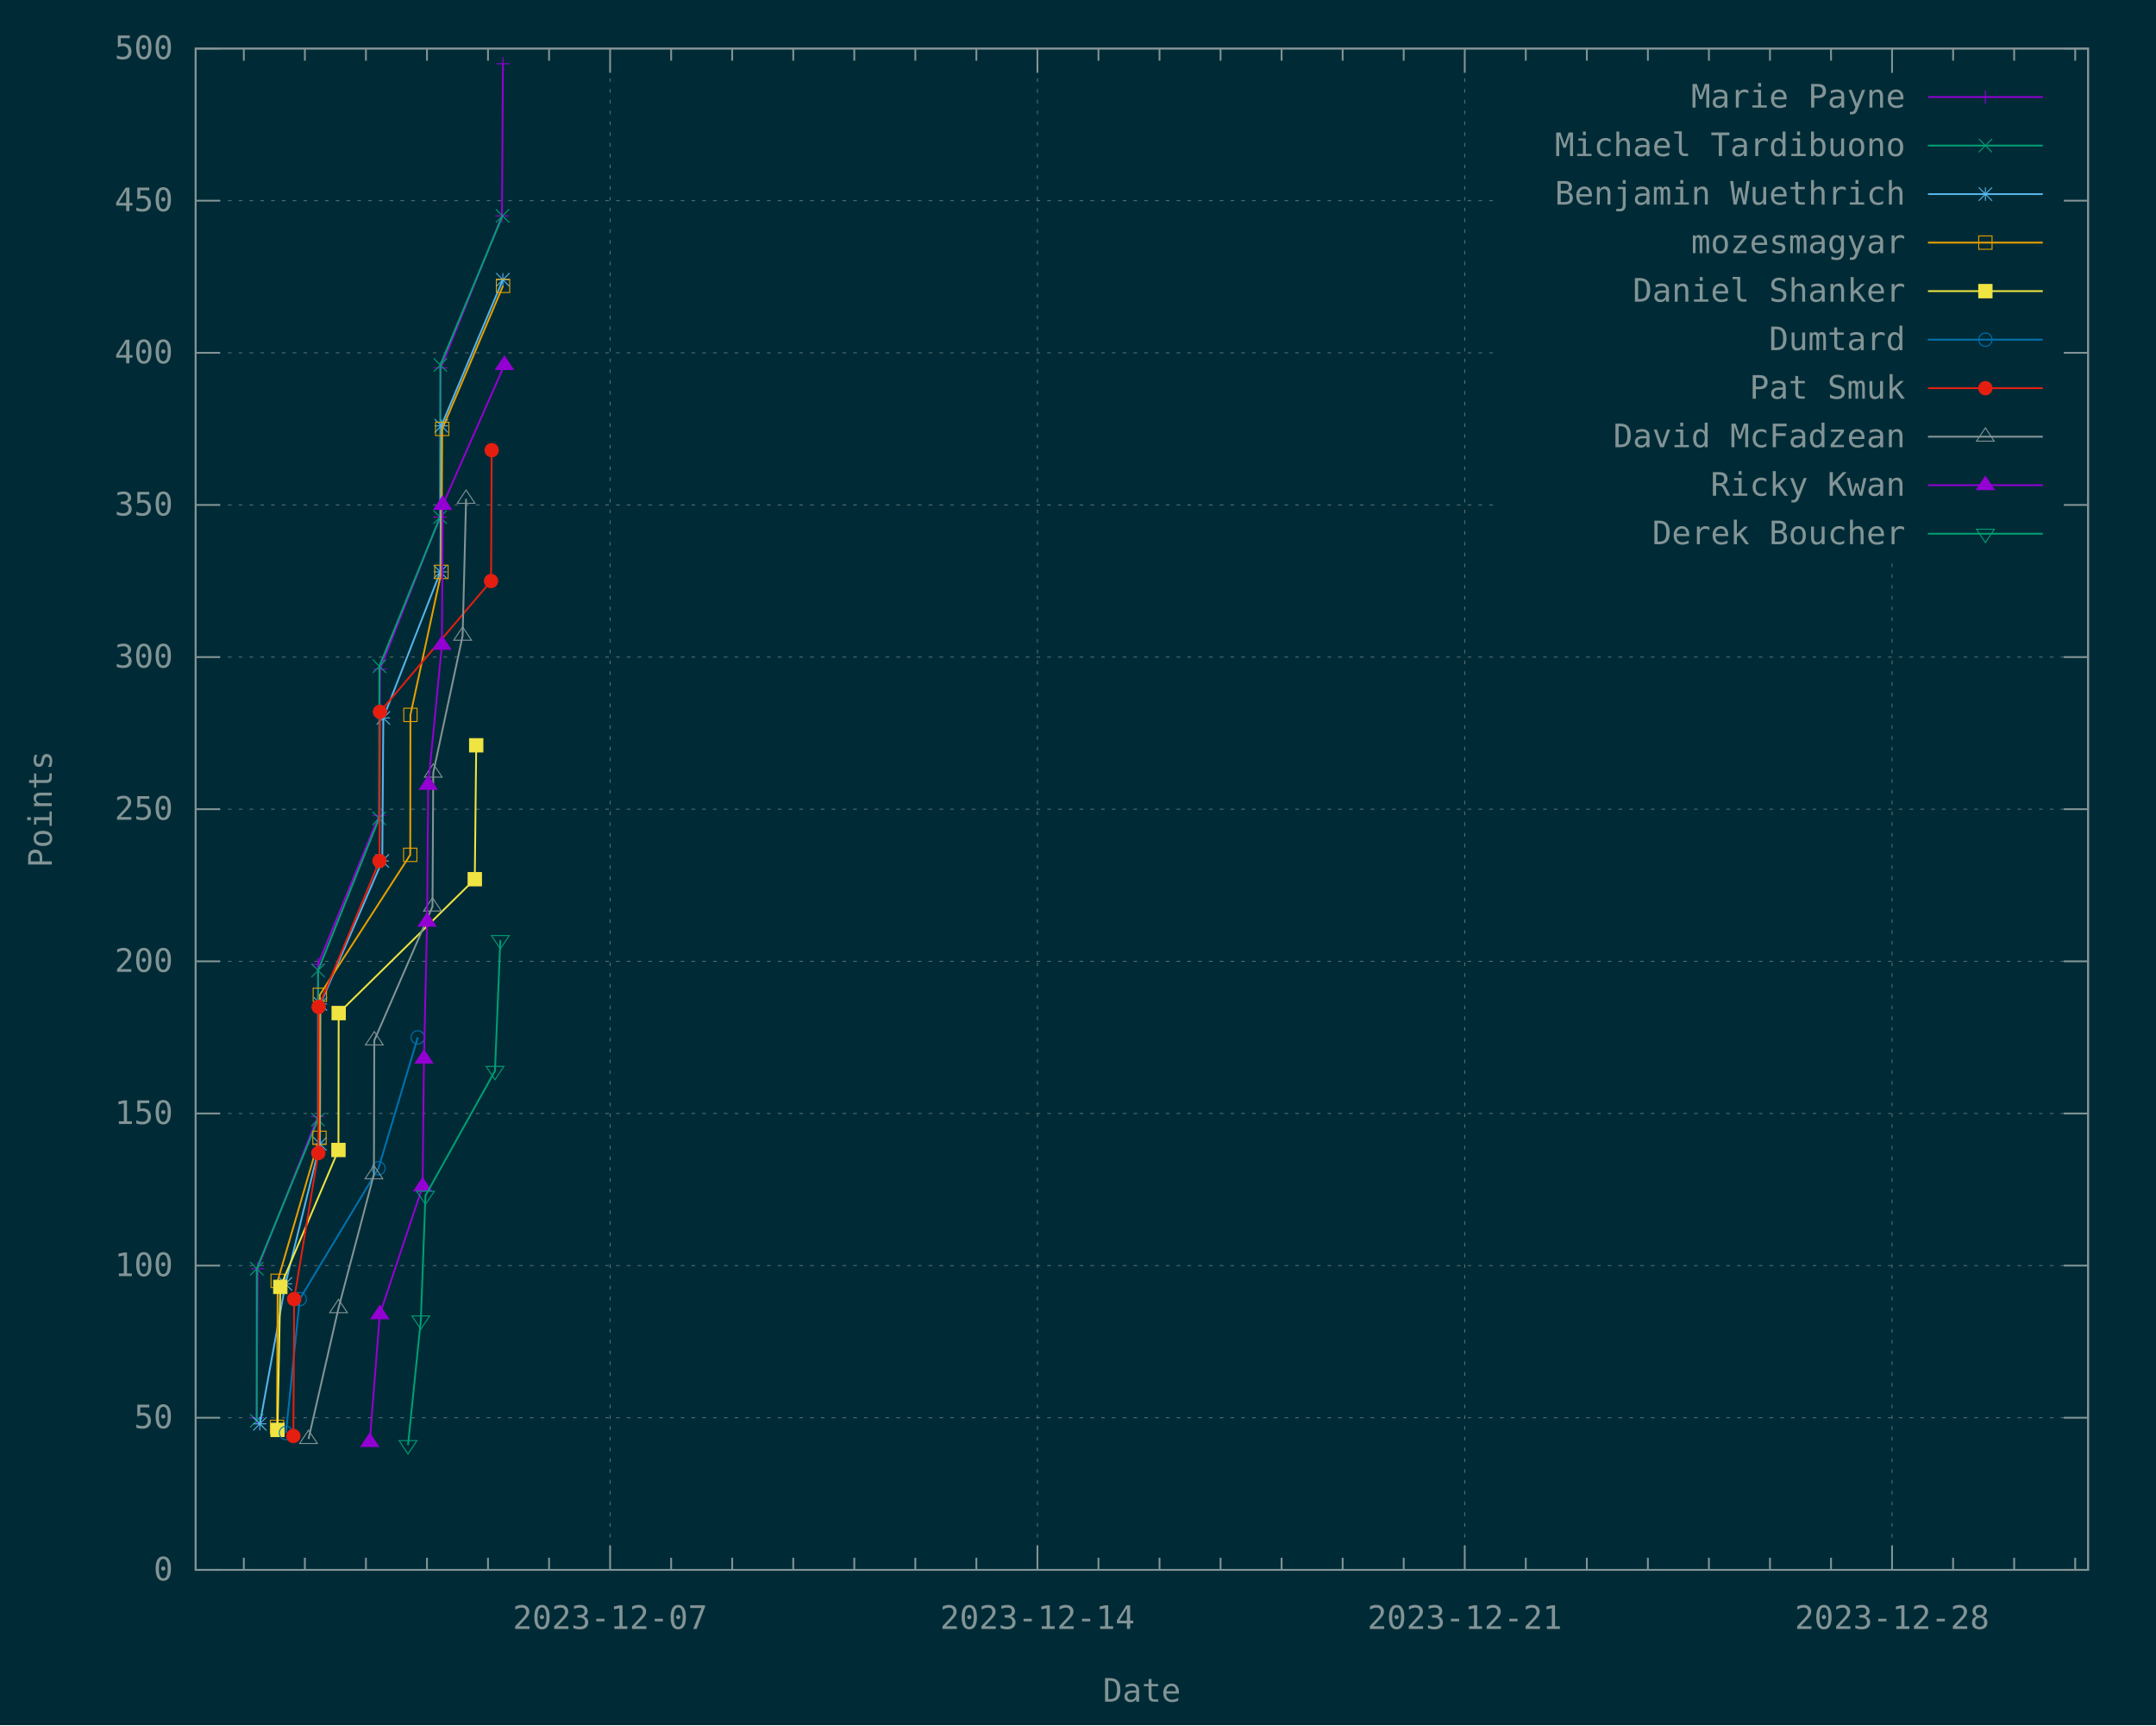
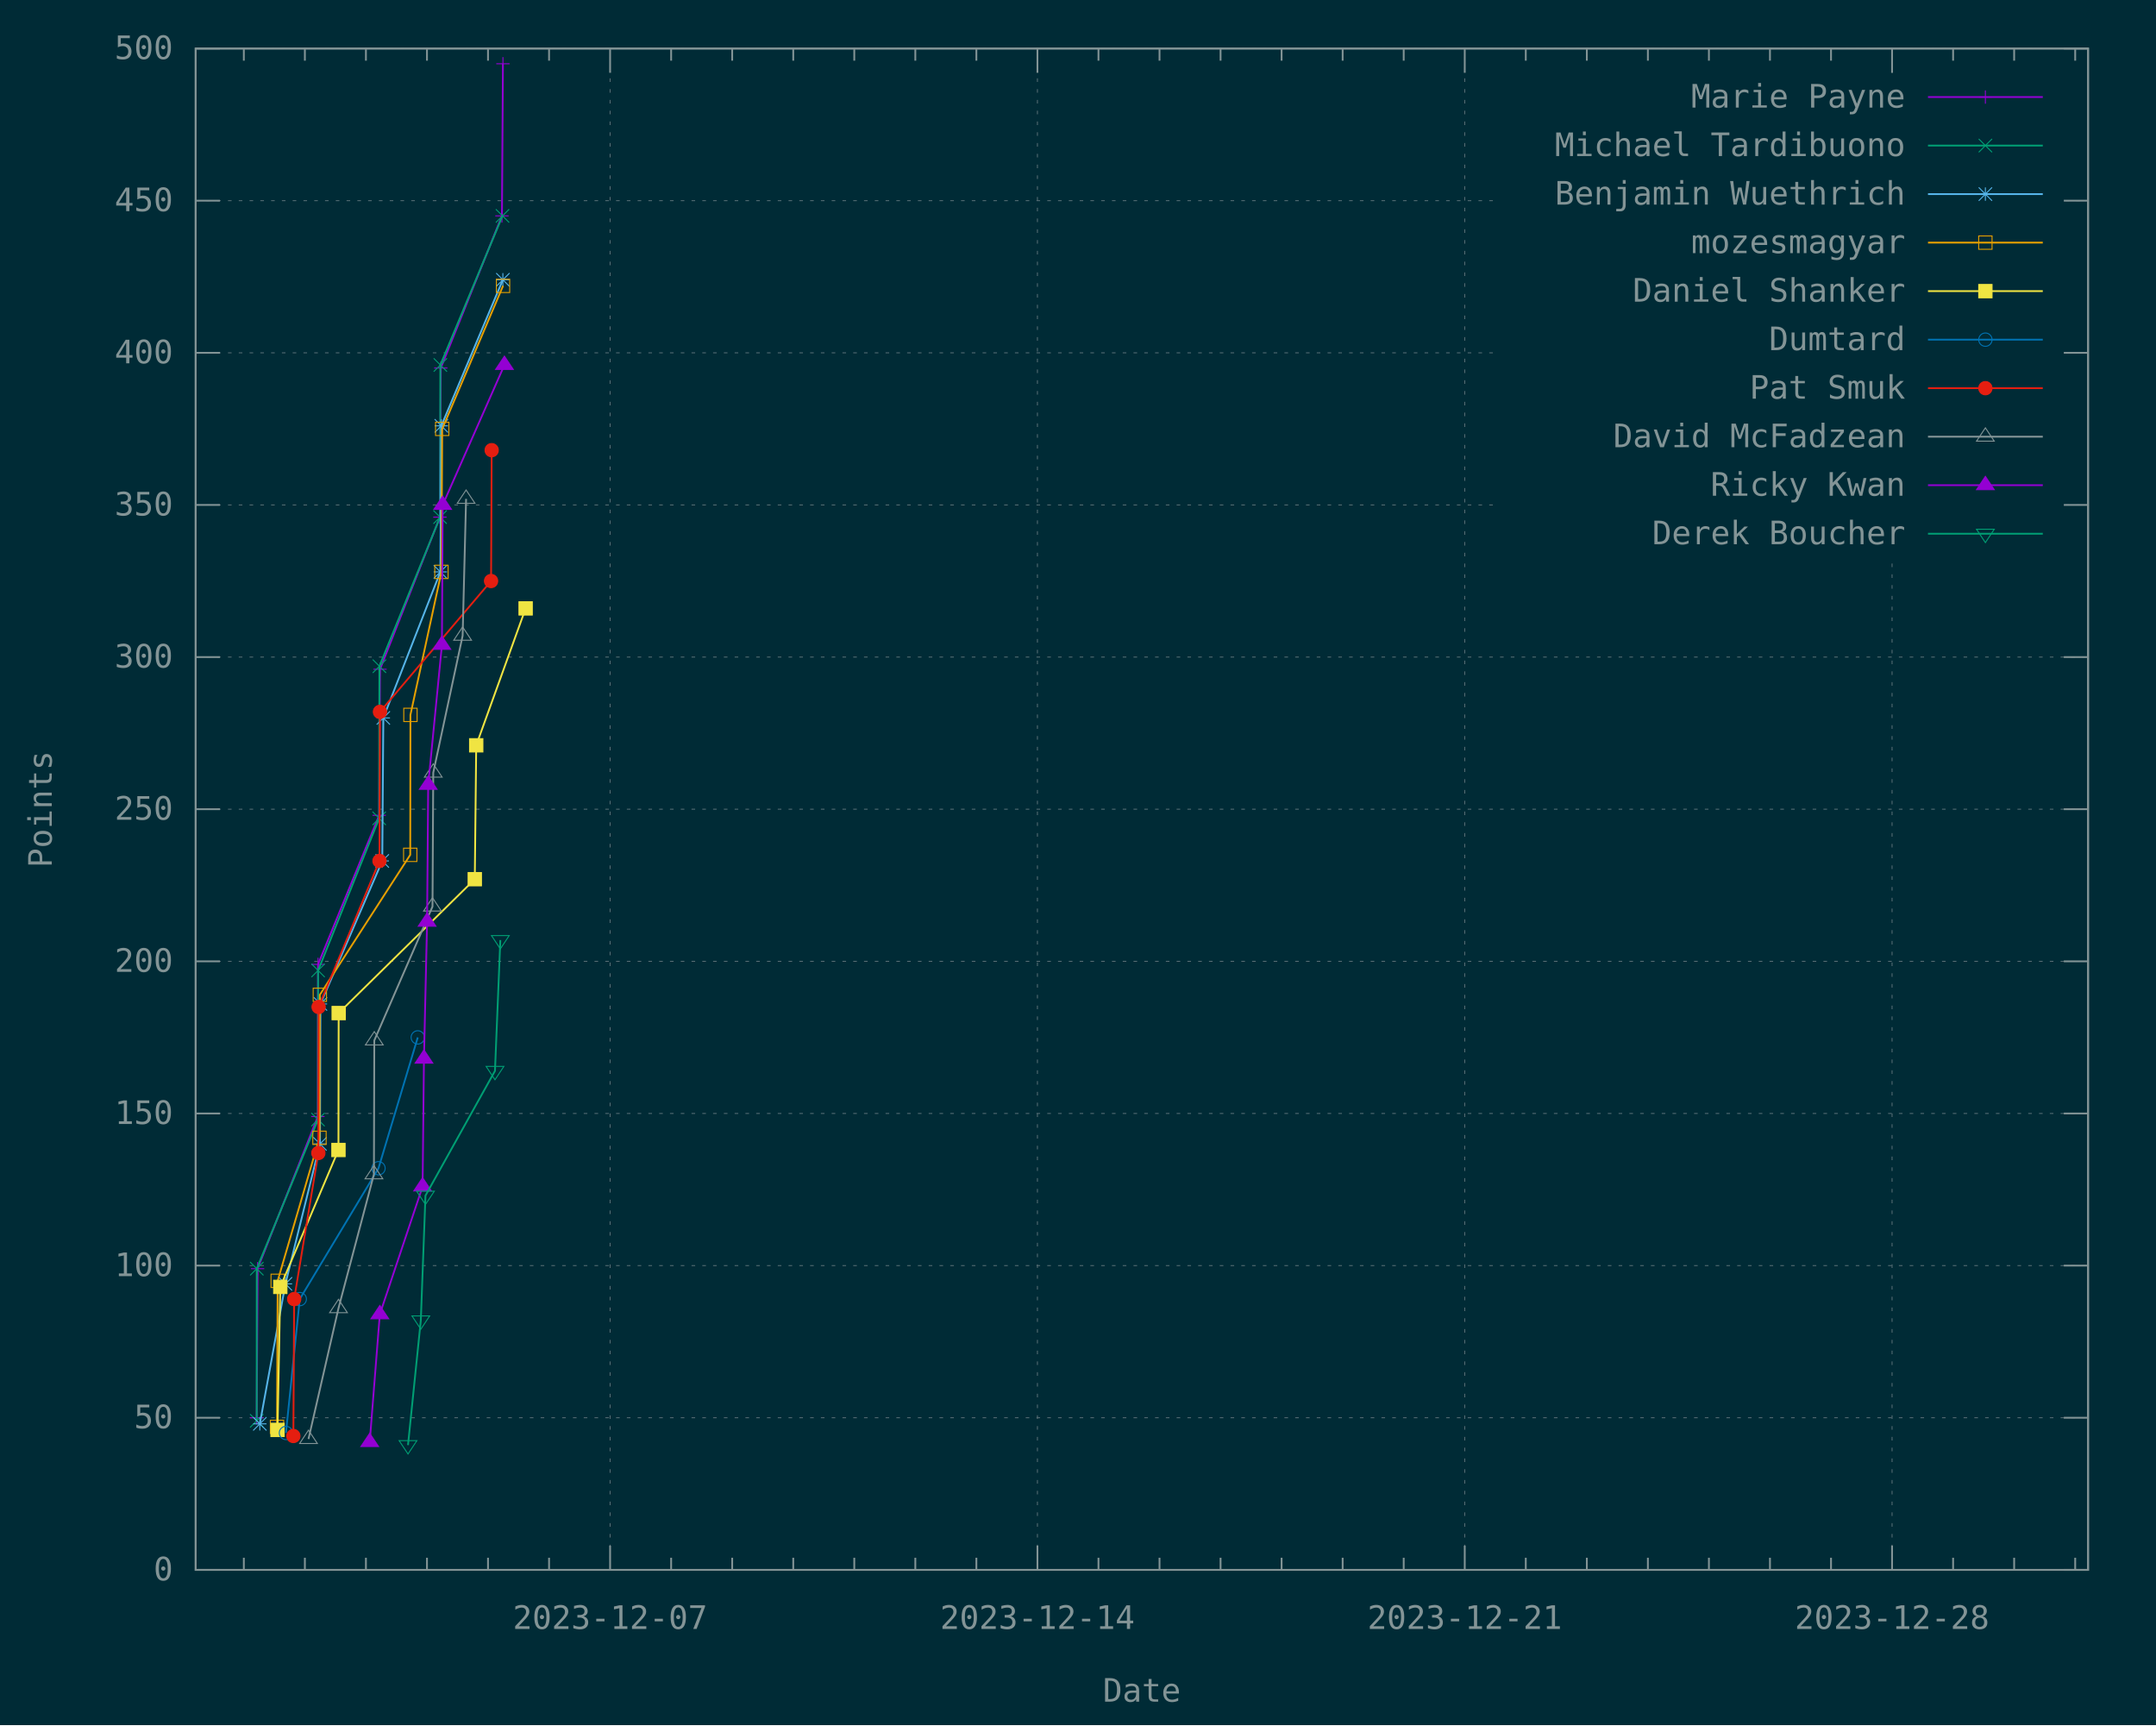
<svg xmlns="http://www.w3.org/2000/svg" xmlns:xlink="http://www.w3.org/1999/xlink" width="1200" height="960" viewBox="0 0 1200 960">
  <g id="gnuplot_canvas">
    <rect x="0" y="0" width="1200" height="960" fill="#002b36" />
    <defs>
      <circle id="gpDot" r="0.5" stroke-width="0.5" stroke="currentColor" />
      <path id="gpPt0" stroke-width="0.148" stroke="currentColor" d="M-1,0 h2 M0,-1 v2" />
      <path id="gpPt1" stroke-width="0.148" stroke="currentColor" d="M-1,-1 L1,1 M1,-1 L-1,1" />
      <path id="gpPt2" stroke-width="0.148" stroke="currentColor" d="M-1,0 L1,0 M0,-1 L0,1 M-1,-1 L1,1 M-1,1 L1,-1" />
      <rect id="gpPt3" stroke-width="0.148" stroke="currentColor" x="-1" y="-1" width="2" height="2" />
      <rect id="gpPt4" stroke-width="0.148" stroke="currentColor" fill="currentColor" x="-1" y="-1" width="2" height="2" />
      <circle id="gpPt5" stroke-width="0.148" stroke="currentColor" cx="0" cy="0" r="1" />
      <use xlink:href="#gpPt5" id="gpPt6" fill="currentColor" stroke="none" />
      <path id="gpPt7" stroke-width="0.148" stroke="currentColor" d="M0,-1.33 L-1.33,0.67 L1.33,0.67 z" />
      <use xlink:href="#gpPt7" id="gpPt8" fill="currentColor" stroke="none" />
      <use xlink:href="#gpPt7" id="gpPt9" stroke="currentColor" transform="rotate(180)" />
      <use xlink:href="#gpPt9" id="gpPt10" fill="currentColor" stroke="none" />
      <use xlink:href="#gpPt3" id="gpPt11" stroke="currentColor" transform="rotate(45)" />
      <use xlink:href="#gpPt11" id="gpPt12" fill="currentColor" stroke="none" />
      <path id="gpPt13" stroke-width="0.148" stroke="currentColor" d="M0,1.330 L1.265,0.411 L0.782,-1.067 L-0.782,-1.076 L-1.265,0.411 z" />
      <use xlink:href="#gpPt13" id="gpPt14" fill="currentColor" stroke="none" />
      <filter id="textbox" filterUnits="objectBoundingBox" x="0" y="0" height="1" width="1">
        <feFlood flood-color="#002B36" flood-opacity="1" result="bgnd" />
        <feComposite in="SourceGraphic" in2="bgnd" operator="atop" />
      </filter>
      <filter id="greybox" filterUnits="objectBoundingBox" x="0" y="0" height="1" width="1">
        <feFlood flood-color="lightgrey" flood-opacity="1" result="grey" />
        <feComposite in="SourceGraphic" in2="grey" operator="atop" />
      </filter>
    </defs>
    <g fill="none" color="#002B36" stroke="currentColor" stroke-width="1.00" stroke-linecap="butt" stroke-linejoin="miter">
</g>
    <g fill="none" color="black" stroke="currentColor" stroke-width="1.00" stroke-linecap="butt" stroke-linejoin="miter">
</g>
    <g fill="none" color="black" stroke="rgb(131, 148, 150)" stroke-width="0.50" stroke-linecap="butt" stroke-linejoin="miter">
</g>
    <g fill="none" color="gray" stroke="currentColor" stroke-width="0.50" stroke-linecap="butt" stroke-linejoin="miter">
      <path stroke="rgb( 88, 110, 117)" stroke-dasharray="2,4" class="gridline" d="M108.90,873.60 L1162.19,873.60  " />
    </g>
    <g fill="none" color="gray" stroke="rgb( 88, 110, 117)" stroke-width="1.00" stroke-linecap="butt" stroke-linejoin="miter">
</g>
    <g fill="none" color="black" stroke="currentColor" stroke-width="1.00" stroke-linecap="butt" stroke-linejoin="miter">
      <path stroke="rgb(131, 148, 150)" d="M108.90,873.60 L122.40,873.60 M1162.19,873.60 L1148.69,873.60  " />
      <g transform="translate(96.30,879.45)" stroke="none" fill="rgb(131,148,150)" font-family="Inconsolata" font-size="18.00" text-anchor="end">
        <text>
          <tspan font-family="Inconsolata"> 0</tspan>
        </text>
      </g>
    </g>
    <g fill="none" color="black" stroke="currentColor" stroke-width="1.00" stroke-linecap="butt" stroke-linejoin="miter">
</g>
    <g fill="none" color="black" stroke="rgb(131, 148, 150)" stroke-width="0.50" stroke-linecap="butt" stroke-linejoin="miter">
</g>
    <g fill="none" color="gray" stroke="currentColor" stroke-width="0.50" stroke-linecap="butt" stroke-linejoin="miter">
      <path stroke="rgb( 88, 110, 117)" stroke-dasharray="2,4" class="gridline" d="M108.90,788.94 L1162.19,788.94  " />
    </g>
    <g fill="none" color="gray" stroke="rgb( 88, 110, 117)" stroke-width="1.00" stroke-linecap="butt" stroke-linejoin="miter">
</g>
    <g fill="none" color="black" stroke="currentColor" stroke-width="1.00" stroke-linecap="butt" stroke-linejoin="miter">
      <path stroke="rgb(131, 148, 150)" d="M108.90,788.94 L122.40,788.94 M1162.19,788.94 L1148.69,788.94  " />
      <g transform="translate(96.30,794.79)" stroke="none" fill="rgb(131,148,150)" font-family="Inconsolata" font-size="18.00" text-anchor="end">
        <text>
          <tspan font-family="Inconsolata"> 50</tspan>
        </text>
      </g>
    </g>
    <g fill="none" color="black" stroke="currentColor" stroke-width="1.00" stroke-linecap="butt" stroke-linejoin="miter">
</g>
    <g fill="none" color="black" stroke="rgb(131, 148, 150)" stroke-width="0.50" stroke-linecap="butt" stroke-linejoin="miter">
</g>
    <g fill="none" color="gray" stroke="currentColor" stroke-width="0.50" stroke-linecap="butt" stroke-linejoin="miter">
      <path stroke="rgb( 88, 110, 117)" stroke-dasharray="2,4" class="gridline" d="M108.90,704.28 L1162.19,704.28  " />
    </g>
    <g fill="none" color="gray" stroke="rgb( 88, 110, 117)" stroke-width="1.00" stroke-linecap="butt" stroke-linejoin="miter">
</g>
    <g fill="none" color="black" stroke="currentColor" stroke-width="1.00" stroke-linecap="butt" stroke-linejoin="miter">
      <path stroke="rgb(131, 148, 150)" d="M108.90,704.28 L122.40,704.28 M1162.19,704.28 L1148.69,704.28  " />
      <g transform="translate(96.30,710.13)" stroke="none" fill="rgb(131,148,150)" font-family="Inconsolata" font-size="18.00" text-anchor="end">
        <text>
          <tspan font-family="Inconsolata"> 100</tspan>
        </text>
      </g>
    </g>
    <g fill="none" color="black" stroke="currentColor" stroke-width="1.00" stroke-linecap="butt" stroke-linejoin="miter">
</g>
    <g fill="none" color="black" stroke="rgb(131, 148, 150)" stroke-width="0.50" stroke-linecap="butt" stroke-linejoin="miter">
</g>
    <g fill="none" color="gray" stroke="currentColor" stroke-width="0.50" stroke-linecap="butt" stroke-linejoin="miter">
      <path stroke="rgb( 88, 110, 117)" stroke-dasharray="2,4" class="gridline" d="M108.90,619.62 L1162.19,619.62  " />
    </g>
    <g fill="none" color="gray" stroke="rgb( 88, 110, 117)" stroke-width="1.00" stroke-linecap="butt" stroke-linejoin="miter">
</g>
    <g fill="none" color="black" stroke="currentColor" stroke-width="1.00" stroke-linecap="butt" stroke-linejoin="miter">
      <path stroke="rgb(131, 148, 150)" d="M108.90,619.62 L122.40,619.62 M1162.19,619.62 L1148.69,619.62  " />
      <g transform="translate(96.30,625.47)" stroke="none" fill="rgb(131,148,150)" font-family="Inconsolata" font-size="18.00" text-anchor="end">
        <text>
          <tspan font-family="Inconsolata"> 150</tspan>
        </text>
      </g>
    </g>
    <g fill="none" color="black" stroke="currentColor" stroke-width="1.00" stroke-linecap="butt" stroke-linejoin="miter">
</g>
    <g fill="none" color="black" stroke="rgb(131, 148, 150)" stroke-width="0.50" stroke-linecap="butt" stroke-linejoin="miter">
</g>
    <g fill="none" color="gray" stroke="currentColor" stroke-width="0.50" stroke-linecap="butt" stroke-linejoin="miter">
      <path stroke="rgb( 88, 110, 117)" stroke-dasharray="2,4" class="gridline" d="M108.90,534.96 L1162.19,534.96  " />
    </g>
    <g fill="none" color="gray" stroke="rgb( 88, 110, 117)" stroke-width="1.00" stroke-linecap="butt" stroke-linejoin="miter">
</g>
    <g fill="none" color="black" stroke="currentColor" stroke-width="1.00" stroke-linecap="butt" stroke-linejoin="miter">
      <path stroke="rgb(131, 148, 150)" d="M108.90,534.96 L122.40,534.96 M1162.19,534.96 L1148.69,534.96  " />
      <g transform="translate(96.30,540.81)" stroke="none" fill="rgb(131,148,150)" font-family="Inconsolata" font-size="18.00" text-anchor="end">
        <text>
          <tspan font-family="Inconsolata"> 200</tspan>
        </text>
      </g>
    </g>
    <g fill="none" color="black" stroke="currentColor" stroke-width="1.00" stroke-linecap="butt" stroke-linejoin="miter">
</g>
    <g fill="none" color="black" stroke="rgb(131, 148, 150)" stroke-width="0.50" stroke-linecap="butt" stroke-linejoin="miter">
</g>
    <g fill="none" color="gray" stroke="currentColor" stroke-width="0.50" stroke-linecap="butt" stroke-linejoin="miter">
      <path stroke="rgb( 88, 110, 117)" stroke-dasharray="2,4" class="gridline" d="M108.90,450.30 L1162.19,450.30  " />
    </g>
    <g fill="none" color="gray" stroke="rgb( 88, 110, 117)" stroke-width="1.00" stroke-linecap="butt" stroke-linejoin="miter">
</g>
    <g fill="none" color="black" stroke="currentColor" stroke-width="1.00" stroke-linecap="butt" stroke-linejoin="miter">
      <path stroke="rgb(131, 148, 150)" d="M108.90,450.30 L122.40,450.30 M1162.19,450.30 L1148.69,450.30  " />
      <g transform="translate(96.30,456.15)" stroke="none" fill="rgb(131,148,150)" font-family="Inconsolata" font-size="18.00" text-anchor="end">
        <text>
          <tspan font-family="Inconsolata"> 250</tspan>
        </text>
      </g>
    </g>
    <g fill="none" color="black" stroke="currentColor" stroke-width="1.00" stroke-linecap="butt" stroke-linejoin="miter">
</g>
    <g fill="none" color="black" stroke="rgb(131, 148, 150)" stroke-width="0.50" stroke-linecap="butt" stroke-linejoin="miter">
</g>
    <g fill="none" color="gray" stroke="currentColor" stroke-width="0.50" stroke-linecap="butt" stroke-linejoin="miter">
      <path stroke="rgb( 88, 110, 117)" stroke-dasharray="2,4" class="gridline" d="M108.90,365.65 L1162.19,365.65  " />
    </g>
    <g fill="none" color="gray" stroke="rgb( 88, 110, 117)" stroke-width="1.00" stroke-linecap="butt" stroke-linejoin="miter">
</g>
    <g fill="none" color="black" stroke="currentColor" stroke-width="1.00" stroke-linecap="butt" stroke-linejoin="miter">
      <path stroke="rgb(131, 148, 150)" d="M108.90,365.65 L122.40,365.65 M1162.19,365.65 L1148.69,365.65  " />
      <g transform="translate(96.30,371.50)" stroke="none" fill="rgb(131,148,150)" font-family="Inconsolata" font-size="18.00" text-anchor="end">
        <text>
          <tspan font-family="Inconsolata"> 300</tspan>
        </text>
      </g>
    </g>
    <g fill="none" color="black" stroke="currentColor" stroke-width="1.00" stroke-linecap="butt" stroke-linejoin="miter">
</g>
    <g fill="none" color="black" stroke="rgb(131, 148, 150)" stroke-width="0.50" stroke-linecap="butt" stroke-linejoin="miter">
</g>
    <g fill="none" color="gray" stroke="currentColor" stroke-width="0.50" stroke-linecap="butt" stroke-linejoin="miter">
      <path stroke="rgb( 88, 110, 117)" stroke-dasharray="2,4" class="gridline" d="M108.90,280.99 L833.69,280.99 M1149.59,280.99 L1162.19,280.99  " />
    </g>
    <g fill="none" color="gray" stroke="rgb( 88, 110, 117)" stroke-width="1.00" stroke-linecap="butt" stroke-linejoin="miter">
</g>
    <g fill="none" color="black" stroke="currentColor" stroke-width="1.00" stroke-linecap="butt" stroke-linejoin="miter">
      <path stroke="rgb(131, 148, 150)" d="M108.90,280.99 L122.40,280.99 M1162.19,280.99 L1148.69,280.99  " />
      <g transform="translate(96.30,286.84)" stroke="none" fill="rgb(131,148,150)" font-family="Inconsolata" font-size="18.00" text-anchor="end">
        <text>
          <tspan font-family="Inconsolata"> 350</tspan>
        </text>
      </g>
    </g>
    <g fill="none" color="black" stroke="currentColor" stroke-width="1.00" stroke-linecap="butt" stroke-linejoin="miter">
</g>
    <g fill="none" color="black" stroke="rgb(131, 148, 150)" stroke-width="0.50" stroke-linecap="butt" stroke-linejoin="miter">
</g>
    <g fill="none" color="gray" stroke="currentColor" stroke-width="0.50" stroke-linecap="butt" stroke-linejoin="miter">
      <path stroke="rgb( 88, 110, 117)" stroke-dasharray="2,4" class="gridline" d="M108.90,196.33 L833.69,196.33 M1149.59,196.33 L1162.19,196.33  " />
    </g>
    <g fill="none" color="gray" stroke="rgb( 88, 110, 117)" stroke-width="1.00" stroke-linecap="butt" stroke-linejoin="miter">
</g>
    <g fill="none" color="black" stroke="currentColor" stroke-width="1.00" stroke-linecap="butt" stroke-linejoin="miter">
      <path stroke="rgb(131, 148, 150)" d="M108.90,196.33 L122.40,196.33 M1162.19,196.33 L1148.69,196.33  " />
      <g transform="translate(96.30,202.18)" stroke="none" fill="rgb(131,148,150)" font-family="Inconsolata" font-size="18.00" text-anchor="end">
        <text>
          <tspan font-family="Inconsolata"> 400</tspan>
        </text>
      </g>
    </g>
    <g fill="none" color="black" stroke="currentColor" stroke-width="1.00" stroke-linecap="butt" stroke-linejoin="miter">
</g>
    <g fill="none" color="black" stroke="rgb(131, 148, 150)" stroke-width="0.50" stroke-linecap="butt" stroke-linejoin="miter">
</g>
    <g fill="none" color="gray" stroke="currentColor" stroke-width="0.50" stroke-linecap="butt" stroke-linejoin="miter">
      <path stroke="rgb( 88, 110, 117)" stroke-dasharray="2,4" class="gridline" d="M108.90,111.67 L833.69,111.67 M1149.59,111.67 L1162.19,111.67  " />
    </g>
    <g fill="none" color="gray" stroke="rgb( 88, 110, 117)" stroke-width="1.00" stroke-linecap="butt" stroke-linejoin="miter">
</g>
    <g fill="none" color="black" stroke="currentColor" stroke-width="1.00" stroke-linecap="butt" stroke-linejoin="miter">
      <path stroke="rgb(131, 148, 150)" d="M108.90,111.67 L122.40,111.67 M1162.19,111.67 L1148.69,111.67  " />
      <g transform="translate(96.30,117.52)" stroke="none" fill="rgb(131,148,150)" font-family="Inconsolata" font-size="18.00" text-anchor="end">
        <text>
          <tspan font-family="Inconsolata"> 450</tspan>
        </text>
      </g>
    </g>
    <g fill="none" color="black" stroke="currentColor" stroke-width="1.00" stroke-linecap="butt" stroke-linejoin="miter">
</g>
    <g fill="none" color="black" stroke="rgb(131, 148, 150)" stroke-width="0.50" stroke-linecap="butt" stroke-linejoin="miter">
</g>
    <g fill="none" color="gray" stroke="currentColor" stroke-width="0.50" stroke-linecap="butt" stroke-linejoin="miter">
      <path stroke="rgb( 88, 110, 117)" stroke-dasharray="2,4" class="gridline" d="M108.90,27.01 L1162.19,27.01  " />
    </g>
    <g fill="none" color="gray" stroke="rgb( 88, 110, 117)" stroke-width="1.00" stroke-linecap="butt" stroke-linejoin="miter">
</g>
    <g fill="none" color="black" stroke="currentColor" stroke-width="1.00" stroke-linecap="butt" stroke-linejoin="miter">
      <path stroke="rgb(131, 148, 150)" d="M108.90,27.01 L122.40,27.01 M1162.19,27.01 L1148.69,27.01  " />
      <g transform="translate(96.30,32.86)" stroke="none" fill="rgb(131,148,150)" font-family="Inconsolata" font-size="18.00" text-anchor="end">
        <text>
          <tspan font-family="Inconsolata"> 500</tspan>
        </text>
      </g>
    </g>
    <g fill="none" color="black" stroke="currentColor" stroke-width="1.00" stroke-linecap="butt" stroke-linejoin="miter">
      <path stroke="rgb(131, 148, 150)" d="M135.71,873.60 L135.71,866.85 M135.71,27.01 L135.71,33.76 M169.69,873.60 L169.69,866.85 M169.69,27.01 L169.69,33.76   M203.67,873.60 L203.67,866.85 M203.67,27.01 L203.67,33.76 M237.65,873.60 L237.65,866.85 M237.65,27.01 L237.65,33.76   M271.62,873.60 L271.62,866.85 M271.62,27.01 L271.62,33.76 M305.60,873.60 L305.60,866.85 M305.60,27.01 L305.60,33.76    " />
    </g>
    <g fill="none" color="black" stroke="rgb(131, 148, 150)" stroke-width="0.50" stroke-linecap="butt" stroke-linejoin="miter">
</g>
    <g fill="none" color="gray" stroke="currentColor" stroke-width="0.50" stroke-linecap="butt" stroke-linejoin="miter">
      <path stroke="rgb( 88, 110, 117)" stroke-dasharray="2,4" class="gridline" d="M339.58,873.60 L339.58,27.01  " />
    </g>
    <g fill="none" color="gray" stroke="rgb( 88, 110, 117)" stroke-width="1.00" stroke-linecap="butt" stroke-linejoin="miter">
</g>
    <g fill="none" color="black" stroke="currentColor" stroke-width="1.00" stroke-linecap="butt" stroke-linejoin="miter">
      <path stroke="rgb(131, 148, 150)" d="M339.58,873.60 L339.58,860.10 M339.58,27.01 L339.58,40.51  " />
      <g transform="translate(339.58,906.45)" stroke="none" fill="rgb(131,148,150)" font-family="Inconsolata" font-size="18.00" text-anchor="middle">
        <text>
          <tspan font-family="Inconsolata">2023-12-07</tspan>
        </text>
      </g>
    </g>
    <g fill="none" color="black" stroke="currentColor" stroke-width="1.00" stroke-linecap="butt" stroke-linejoin="miter">
      <path stroke="rgb(131, 148, 150)" d="M373.55,873.60 L373.55,866.85 M373.55,27.01 L373.55,33.76 M407.53,873.60 L407.53,866.85 M407.53,27.01 L407.53,33.76   M441.51,873.60 L441.51,866.85 M441.51,27.01 L441.51,33.76 M475.48,873.60 L475.48,866.85 M475.48,27.01 L475.48,33.76   M509.46,873.60 L509.46,866.85 M509.46,27.01 L509.46,33.76 M543.44,873.60 L543.44,866.85 M543.44,27.01 L543.44,33.76    " />
    </g>
    <g fill="none" color="black" stroke="rgb(131, 148, 150)" stroke-width="0.50" stroke-linecap="butt" stroke-linejoin="miter">
</g>
    <g fill="none" color="gray" stroke="currentColor" stroke-width="0.50" stroke-linecap="butt" stroke-linejoin="miter">
      <path stroke="rgb( 88, 110, 117)" stroke-dasharray="2,4" class="gridline" d="M577.42,873.60 L577.42,27.01  " />
    </g>
    <g fill="none" color="gray" stroke="rgb( 88, 110, 117)" stroke-width="1.00" stroke-linecap="butt" stroke-linejoin="miter">
</g>
    <g fill="none" color="black" stroke="currentColor" stroke-width="1.00" stroke-linecap="butt" stroke-linejoin="miter">
      <path stroke="rgb(131, 148, 150)" d="M577.42,873.60 L577.42,860.10 M577.42,27.01 L577.42,40.51  " />
      <g transform="translate(577.42,906.45)" stroke="none" fill="rgb(131,148,150)" font-family="Inconsolata" font-size="18.00" text-anchor="middle">
        <text>
          <tspan font-family="Inconsolata">2023-12-14</tspan>
        </text>
      </g>
    </g>
    <g fill="none" color="black" stroke="currentColor" stroke-width="1.00" stroke-linecap="butt" stroke-linejoin="miter">
      <path stroke="rgb(131, 148, 150)" d="M611.39,873.60 L611.39,866.85 M611.39,27.01 L611.39,33.76 M645.37,873.60 L645.37,866.85 M645.37,27.01 L645.37,33.76   M679.35,873.60 L679.35,866.85 M679.35,27.01 L679.35,33.76 M713.32,873.60 L713.32,866.85 M713.32,27.01 L713.32,33.76   M747.30,873.60 L747.30,866.85 M747.30,27.01 L747.30,33.76 M781.28,873.60 L781.28,866.85 M781.28,27.01 L781.28,33.76    " />
    </g>
    <g fill="none" color="black" stroke="rgb(131, 148, 150)" stroke-width="0.50" stroke-linecap="butt" stroke-linejoin="miter">
</g>
    <g fill="none" color="gray" stroke="currentColor" stroke-width="0.50" stroke-linecap="butt" stroke-linejoin="miter">
      <path stroke="rgb( 88, 110, 117)" stroke-dasharray="2,4" class="gridline" d="M815.26,873.60 L815.26,27.01  " />
    </g>
    <g fill="none" color="gray" stroke="rgb( 88, 110, 117)" stroke-width="1.00" stroke-linecap="butt" stroke-linejoin="miter">
</g>
    <g fill="none" color="black" stroke="currentColor" stroke-width="1.00" stroke-linecap="butt" stroke-linejoin="miter">
      <path stroke="rgb(131, 148, 150)" d="M815.26,873.60 L815.26,860.10 M815.26,27.01 L815.26,40.51  " />
      <g transform="translate(815.26,906.45)" stroke="none" fill="rgb(131,148,150)" font-family="Inconsolata" font-size="18.00" text-anchor="middle">
        <text>
          <tspan font-family="Inconsolata">2023-12-21</tspan>
        </text>
      </g>
    </g>
    <g fill="none" color="black" stroke="currentColor" stroke-width="1.00" stroke-linecap="butt" stroke-linejoin="miter">
      <path stroke="rgb(131, 148, 150)" d="M849.23,873.60 L849.23,866.85 M849.23,27.01 L849.23,33.76 M883.21,873.60 L883.21,866.85 M883.21,27.01 L883.21,33.76   M917.19,873.60 L917.19,866.85 M917.19,27.01 L917.19,33.76 M951.16,873.60 L951.16,866.85 M951.16,27.01 L951.16,33.76   M985.14,873.60 L985.14,866.85 M985.14,27.01 L985.14,33.76 M1019.12,873.60 L1019.12,866.85 M1019.12,27.01 L1019.12,33.76    " />
    </g>
    <g fill="none" color="black" stroke="rgb(131, 148, 150)" stroke-width="0.50" stroke-linecap="butt" stroke-linejoin="miter">
</g>
    <g fill="none" color="gray" stroke="currentColor" stroke-width="0.50" stroke-linecap="butt" stroke-linejoin="miter">
      <path stroke="rgb( 88, 110, 117)" stroke-dasharray="2,4" class="gridline" d="M1053.10,873.60 L1053.10,310.51 M1053.10,40.51 L1053.10,27.01  " />
    </g>
    <g fill="none" color="gray" stroke="rgb( 88, 110, 117)" stroke-width="1.00" stroke-linecap="butt" stroke-linejoin="miter">
</g>
    <g fill="none" color="black" stroke="currentColor" stroke-width="1.00" stroke-linecap="butt" stroke-linejoin="miter">
      <path stroke="rgb(131, 148, 150)" d="M1053.10,873.60 L1053.10,860.10 M1053.10,27.01 L1053.10,40.51  " />
      <g transform="translate(1053.10,906.45)" stroke="none" fill="rgb(131,148,150)" font-family="Inconsolata" font-size="18.00" text-anchor="middle">
        <text>
          <tspan font-family="Inconsolata">2023-12-28</tspan>
        </text>
      </g>
    </g>
    <g fill="none" color="black" stroke="currentColor" stroke-width="1.00" stroke-linecap="butt" stroke-linejoin="miter">
      <path stroke="rgb(131, 148, 150)" d="M1087.07,873.60 L1087.07,866.85 M1087.07,27.01 L1087.07,33.76 M1121.05,873.60 L1121.05,866.85 M1121.05,27.01 L1121.05,33.76   M1155.03,873.60 L1155.03,866.85 M1155.03,27.01 L1155.03,33.76  " />
    </g>
    <g fill="none" color="black" stroke="currentColor" stroke-width="1.00" stroke-linecap="butt" stroke-linejoin="miter">
      <path stroke="rgb(131, 148, 150)" d="M108.90,27.01 L108.90,873.60 L1162.19,873.60 L1162.19,27.01 L108.90,27.01 Z  " />
    </g>
    <g fill="none" color="black" stroke="currentColor" stroke-width="1.00" stroke-linecap="butt" stroke-linejoin="miter">
      <g transform="translate(28.80,450.31) rotate(270)" stroke="none" fill="rgb(131,148,150)" font-family="Inconsolata" font-size="18.00" text-anchor="middle">
        <text>
          <tspan font-family="Inconsolata">Points</tspan>
        </text>
      </g>
    </g>
    <g fill="none" color="black" stroke="currentColor" stroke-width="1.00" stroke-linecap="butt" stroke-linejoin="miter">
      <g transform="translate(635.54,946.95)" stroke="none" fill="rgb(131,148,150)" font-family="Inconsolata" font-size="18.00" text-anchor="middle">
        <text>
          <tspan font-family="Inconsolata">Date</tspan>
        </text>
      </g>
    </g>
    <g fill="none" color="black" stroke="currentColor" stroke-width="1.00" stroke-linecap="butt" stroke-linejoin="miter">
</g>
    <g id="gnuplot_plot_1">
      <g fill="none" color="black" stroke="currentColor" stroke-width="1.00" stroke-linecap="butt" stroke-linejoin="miter">
        <g transform="translate(1060.49,59.86)" stroke="none" fill="rgb(131,148,150)" font-family="Inconsolata" font-size="18.00" text-anchor="end">
          <text>
            <tspan font-family="Inconsolata">Marie Payne</tspan>
          </text>
        </g>
      </g>
      <g fill="none" color="black" stroke="currentColor" stroke-width="1.00" stroke-linecap="butt" stroke-linejoin="miter">
        <path stroke="rgb(148,   0, 211)" d="M1073.09,54.01 L1136.99,54.01 M142.88,788.94 L143.37,705.98 L176.91,621.32 L177.01,536.66 L211.05,453.69 L211.51,372.42   L244.84,287.76 L245.34,204.79 L279.38,120.13 L279.93,35.48  " />
        <use xlink:href="#gpPt0" transform="translate(142.88,788.94) scale(3.71)" color="rgb(148,   0, 211)" />
        <use xlink:href="#gpPt0" transform="translate(143.37,705.98) scale(3.71)" color="rgb(148,   0, 211)" />
        <use xlink:href="#gpPt0" transform="translate(176.91,621.32) scale(3.71)" color="rgb(148,   0, 211)" />
        <use xlink:href="#gpPt0" transform="translate(177.01,536.66) scale(3.71)" color="rgb(148,   0, 211)" />
        <use xlink:href="#gpPt0" transform="translate(211.05,453.69) scale(3.71)" color="rgb(148,   0, 211)" />
        <use xlink:href="#gpPt0" transform="translate(211.51,372.42) scale(3.71)" color="rgb(148,   0, 211)" />
        <use xlink:href="#gpPt0" transform="translate(244.84,287.76) scale(3.71)" color="rgb(148,   0, 211)" />
        <use xlink:href="#gpPt0" transform="translate(245.34,204.79) scale(3.71)" color="rgb(148,   0, 211)" />
        <use xlink:href="#gpPt0" transform="translate(279.38,120.13) scale(3.71)" color="rgb(148,   0, 211)" />
        <use xlink:href="#gpPt0" transform="translate(279.93,35.48) scale(3.71)" color="rgb(148,   0, 211)" />
        <use xlink:href="#gpPt0" transform="translate(1105.04,54.01) scale(3.71)" color="rgb(148,   0, 211)" />
      </g>
    </g>
    <g id="gnuplot_plot_2">
      <g fill="none" color="black" stroke="currentColor" stroke-width="1.00" stroke-linecap="butt" stroke-linejoin="miter">
        <g transform="translate(1060.49,86.86)" stroke="none" fill="rgb(131,148,150)" font-family="Inconsolata" font-size="18.00" text-anchor="end">
          <text>
            <tspan font-family="Inconsolata">Michael Tardibuono</tspan>
          </text>
        </g>
      </g>
      <g fill="none" color="black" stroke="currentColor" stroke-width="1.00" stroke-linecap="butt" stroke-linejoin="miter">
        <path stroke="rgb(  0, 158, 115)" d="M1073.09,81.01 L1136.99,81.01 M142.88,790.63 L142.93,705.98 L176.99,623.01 L177.05,540.04 L211.04,455.38 L211.17,370.73   L244.94,287.76 L245.10,203.10 L279.68,120.13  " />
        <use xlink:href="#gpPt1" transform="translate(142.88,790.63) scale(3.71)" color="rgb(  0, 158, 115)" />
        <use xlink:href="#gpPt1" transform="translate(142.93,705.98) scale(3.71)" color="rgb(  0, 158, 115)" />
        <use xlink:href="#gpPt1" transform="translate(176.99,623.01) scale(3.71)" color="rgb(  0, 158, 115)" />
        <use xlink:href="#gpPt1" transform="translate(177.05,540.04) scale(3.71)" color="rgb(  0, 158, 115)" />
        <use xlink:href="#gpPt1" transform="translate(211.04,455.38) scale(3.71)" color="rgb(  0, 158, 115)" />
        <use xlink:href="#gpPt1" transform="translate(211.17,370.73) scale(3.71)" color="rgb(  0, 158, 115)" />
        <use xlink:href="#gpPt1" transform="translate(244.94,287.76) scale(3.71)" color="rgb(  0, 158, 115)" />
        <use xlink:href="#gpPt1" transform="translate(245.10,203.10) scale(3.71)" color="rgb(  0, 158, 115)" />
        <use xlink:href="#gpPt1" transform="translate(279.68,120.13) scale(3.71)" color="rgb(  0, 158, 115)" />
        <use xlink:href="#gpPt1" transform="translate(1105.04,81.01) scale(3.71)" color="rgb(  0, 158, 115)" />
      </g>
    </g>
    <g id="gnuplot_plot_3">
      <g fill="none" color="black" stroke="currentColor" stroke-width="1.00" stroke-linecap="butt" stroke-linejoin="miter">
        <g transform="translate(1060.49,113.86)" stroke="none" fill="rgb(131,148,150)" font-family="Inconsolata" font-size="18.00" text-anchor="end">
          <text>
            <tspan font-family="Inconsolata">Benjamin Wuethrich</tspan>
          </text>
        </g>
      </g>
      <g fill="none" color="black" stroke="currentColor" stroke-width="1.00" stroke-linecap="butt" stroke-linejoin="miter">
        <path stroke="rgb( 86, 180, 233)" d="M1073.09,108.01 L1136.99,108.01 M144.62,792.33 L158.87,714.44 L178.09,636.55 L178.35,558.67 L212.76,479.09 L213.35,399.51   L245.09,318.24 L245.63,236.96 L279.89,155.69  " />
        <use xlink:href="#gpPt2" transform="translate(144.62,792.33) scale(3.71)" color="rgb( 86, 180, 233)" />
        <use xlink:href="#gpPt2" transform="translate(158.87,714.44) scale(3.71)" color="rgb( 86, 180, 233)" />
        <use xlink:href="#gpPt2" transform="translate(178.09,636.55) scale(3.71)" color="rgb( 86, 180, 233)" />
        <use xlink:href="#gpPt2" transform="translate(178.35,558.67) scale(3.71)" color="rgb( 86, 180, 233)" />
        <use xlink:href="#gpPt2" transform="translate(212.76,479.09) scale(3.71)" color="rgb( 86, 180, 233)" />
        <use xlink:href="#gpPt2" transform="translate(213.35,399.51) scale(3.71)" color="rgb( 86, 180, 233)" />
        <use xlink:href="#gpPt2" transform="translate(245.09,318.24) scale(3.71)" color="rgb( 86, 180, 233)" />
        <use xlink:href="#gpPt2" transform="translate(245.63,236.96) scale(3.71)" color="rgb( 86, 180, 233)" />
        <use xlink:href="#gpPt2" transform="translate(279.89,155.69) scale(3.71)" color="rgb( 86, 180, 233)" />
        <use xlink:href="#gpPt2" transform="translate(1105.04,108.01) scale(3.71)" color="rgb( 86, 180, 233)" />
      </g>
    </g>
    <g id="gnuplot_plot_4">
      <g fill="none" color="black" stroke="currentColor" stroke-width="1.00" stroke-linecap="butt" stroke-linejoin="miter">
        <g transform="translate(1060.49,140.86)" stroke="none" fill="rgb(131,148,150)" font-family="Inconsolata" font-size="18.00" text-anchor="end">
          <text>
            <tspan font-family="Inconsolata">mozesmagyar</tspan>
          </text>
        </g>
      </g>
      <g fill="none" color="black" stroke="currentColor" stroke-width="1.00" stroke-linecap="butt" stroke-linejoin="miter">
        <path stroke="rgb(230, 159,   0)" d="M1073.09,135.01 L1136.99,135.01 M154.18,794.02 L154.55,712.75 L177.82,633.17 L178.02,553.59 L228.33,475.70 L228.44,397.82   L245.69,318.24 L246.13,238.66 L279.98,159.08  " />
        <use xlink:href="#gpPt3" transform="translate(154.18,794.02) scale(3.71)" color="rgb(230, 159,   0)" />
        <use xlink:href="#gpPt3" transform="translate(154.55,712.75) scale(3.71)" color="rgb(230, 159,   0)" />
        <use xlink:href="#gpPt3" transform="translate(177.82,633.17) scale(3.71)" color="rgb(230, 159,   0)" />
        <use xlink:href="#gpPt3" transform="translate(178.02,553.59) scale(3.71)" color="rgb(230, 159,   0)" />
        <use xlink:href="#gpPt3" transform="translate(228.33,475.70) scale(3.71)" color="rgb(230, 159,   0)" />
        <use xlink:href="#gpPt3" transform="translate(228.44,397.82) scale(3.71)" color="rgb(230, 159,   0)" />
        <use xlink:href="#gpPt3" transform="translate(245.69,318.24) scale(3.71)" color="rgb(230, 159,   0)" />
        <use xlink:href="#gpPt3" transform="translate(246.13,238.66) scale(3.71)" color="rgb(230, 159,   0)" />
        <use xlink:href="#gpPt3" transform="translate(279.98,159.08) scale(3.71)" color="rgb(230, 159,   0)" />
        <use xlink:href="#gpPt3" transform="translate(1105.04,135.01) scale(3.71)" color="rgb(230, 159,   0)" />
      </g>
    </g>
    <g id="gnuplot_plot_5">
      <g fill="none" color="black" stroke="currentColor" stroke-width="1.00" stroke-linecap="butt" stroke-linejoin="miter">
        <g transform="translate(1060.49,167.86)" stroke="none" fill="rgb(131,148,150)" font-family="Inconsolata" font-size="18.00" text-anchor="end">
          <text>
            <tspan font-family="Inconsolata">Daniel Shanker</tspan>
          </text>
        </g>
      </g>
      <g fill="none" color="black" stroke="currentColor" stroke-width="1.00" stroke-linecap="butt" stroke-linejoin="miter">
-         <path stroke="rgb(240, 228,  66)" d="M1073.09,162.01 L1136.99,162.01 M154.46,795.71 L156.01,716.13 L188.38,639.94 L188.50,563.75 L264.26,489.25 L265.06,414.75    " />
+         <path stroke="rgb(240, 228,  66)" d="M1073.09,162.01 L1136.99,162.01 M154.46,795.71 L156.01,716.13 L188.38,639.94 L188.50,563.75 L264.26,489.25 L265.06,414.75   L292.56,338.56  " />
        <use xlink:href="#gpPt4" transform="translate(154.46,795.71) scale(3.71)" color="rgb(240, 228,  66)" />
        <use xlink:href="#gpPt4" transform="translate(156.01,716.13) scale(3.71)" color="rgb(240, 228,  66)" />
        <use xlink:href="#gpPt4" transform="translate(188.38,639.94) scale(3.71)" color="rgb(240, 228,  66)" />
        <use xlink:href="#gpPt4" transform="translate(188.50,563.75) scale(3.71)" color="rgb(240, 228,  66)" />
        <use xlink:href="#gpPt4" transform="translate(264.26,489.25) scale(3.71)" color="rgb(240, 228,  66)" />
        <use xlink:href="#gpPt4" transform="translate(265.06,414.75) scale(3.71)" color="rgb(240, 228,  66)" />
+         <use xlink:href="#gpPt4" transform="translate(292.56,338.56) scale(3.71)" color="rgb(240, 228,  66)" />
        <use xlink:href="#gpPt4" transform="translate(1105.04,162.01) scale(3.71)" color="rgb(240, 228,  66)" />
      </g>
    </g>
    <g id="gnuplot_plot_6">
      <g fill="none" color="black" stroke="currentColor" stroke-width="1.00" stroke-linecap="butt" stroke-linejoin="miter">
        <g transform="translate(1060.49,194.86)" stroke="none" fill="rgb(131,148,150)" font-family="Inconsolata" font-size="18.00" text-anchor="end">
          <text>
            <tspan font-family="Inconsolata">Dumtard</tspan>
          </text>
        </g>
      </g>
      <g fill="none" color="black" stroke="currentColor" stroke-width="1.00" stroke-linecap="butt" stroke-linejoin="miter">
        <path stroke="rgb(  0, 114, 178)" d="M1073.09,189.01 L1136.99,189.01 M159.15,797.41 L166.84,722.91 L210.67,650.10 L232.53,577.29  " />
        <use xlink:href="#gpPt5" transform="translate(159.15,797.41) scale(3.71)" color="rgb(  0, 114, 178)" />
        <use xlink:href="#gpPt5" transform="translate(166.84,722.91) scale(3.71)" color="rgb(  0, 114, 178)" />
        <use xlink:href="#gpPt5" transform="translate(210.67,650.10) scale(3.71)" color="rgb(  0, 114, 178)" />
        <use xlink:href="#gpPt5" transform="translate(232.53,577.29) scale(3.71)" color="rgb(  0, 114, 178)" />
        <use xlink:href="#gpPt5" transform="translate(1105.04,189.01) scale(3.71)" color="rgb(  0, 114, 178)" />
      </g>
    </g>
    <g id="gnuplot_plot_7">
      <g fill="none" color="black" stroke="currentColor" stroke-width="1.00" stroke-linecap="butt" stroke-linejoin="miter">
        <g transform="translate(1060.49,221.86)" stroke="none" fill="rgb(131,148,150)" font-family="Inconsolata" font-size="18.00" text-anchor="end">
          <text>
            <tspan font-family="Inconsolata">Pat Smuk</tspan>
          </text>
        </g>
      </g>
      <g fill="none" color="black" stroke="currentColor" stroke-width="1.00" stroke-linecap="butt" stroke-linejoin="miter">
        <path stroke="rgb(229,  30,  16)" d="M1073.09,216.01 L1136.99,216.01 M163.28,799.10 L163.73,722.91 L177.18,641.63 L177.33,560.36 L211.22,479.09 L211.48,396.12   L273.32,323.32 L273.66,250.51  " />
        <use xlink:href="#gpPt6" transform="translate(163.28,799.10) scale(3.71)" color="rgb(229,  30,  16)" />
        <use xlink:href="#gpPt6" transform="translate(163.73,722.91) scale(3.71)" color="rgb(229,  30,  16)" />
        <use xlink:href="#gpPt6" transform="translate(177.18,641.63) scale(3.71)" color="rgb(229,  30,  16)" />
        <use xlink:href="#gpPt6" transform="translate(177.33,560.36) scale(3.71)" color="rgb(229,  30,  16)" />
        <use xlink:href="#gpPt6" transform="translate(211.22,479.09) scale(3.71)" color="rgb(229,  30,  16)" />
        <use xlink:href="#gpPt6" transform="translate(211.48,396.12) scale(3.71)" color="rgb(229,  30,  16)" />
        <use xlink:href="#gpPt6" transform="translate(273.32,323.32) scale(3.71)" color="rgb(229,  30,  16)" />
        <use xlink:href="#gpPt6" transform="translate(273.66,250.51) scale(3.71)" color="rgb(229,  30,  16)" />
        <use xlink:href="#gpPt6" transform="translate(1105.04,216.01) scale(3.71)" color="rgb(229,  30,  16)" />
      </g>
    </g>
    <g id="gnuplot_plot_8">
      <g fill="none" color="black" stroke="currentColor" stroke-width="1.00" stroke-linecap="butt" stroke-linejoin="miter">
        <g transform="translate(1060.49,248.86)" stroke="none" fill="rgb(131,148,150)" font-family="Inconsolata" font-size="18.00" text-anchor="end">
          <text>
            <tspan font-family="Inconsolata">David McFadzean</tspan>
          </text>
        </g>
      </g>
      <g fill="none" color="black" stroke="currentColor" stroke-width="1.00" stroke-linecap="butt" stroke-linejoin="miter">
        <path stroke="rgb(131, 148, 150)" d="M1073.09,243.01 L1136.99,243.01 M171.70,800.79 L188.40,727.99 L208.12,653.49 L208.33,578.99 L240.72,504.49 L241.15,429.99   L257.49,353.79 L259.42,277.60  " />
        <use xlink:href="#gpPt7" transform="translate(171.70,800.79) scale(3.71)" color="rgb(131, 148, 150)" />
        <use xlink:href="#gpPt7" transform="translate(188.40,727.99) scale(3.71)" color="rgb(131, 148, 150)" />
        <use xlink:href="#gpPt7" transform="translate(208.12,653.49) scale(3.71)" color="rgb(131, 148, 150)" />
        <use xlink:href="#gpPt7" transform="translate(208.33,578.99) scale(3.71)" color="rgb(131, 148, 150)" />
        <use xlink:href="#gpPt7" transform="translate(240.72,504.49) scale(3.71)" color="rgb(131, 148, 150)" />
        <use xlink:href="#gpPt7" transform="translate(241.15,429.99) scale(3.71)" color="rgb(131, 148, 150)" />
        <use xlink:href="#gpPt7" transform="translate(257.49,353.79) scale(3.71)" color="rgb(131, 148, 150)" />
        <use xlink:href="#gpPt7" transform="translate(259.42,277.60) scale(3.71)" color="rgb(131, 148, 150)" />
        <use xlink:href="#gpPt7" transform="translate(1105.04,243.01) scale(3.71)" color="rgb(131, 148, 150)" />
      </g>
    </g>
    <g id="gnuplot_plot_9">
      <g fill="none" color="black" stroke="currentColor" stroke-width="1.00" stroke-linecap="butt" stroke-linejoin="miter">
        <g transform="translate(1060.49,275.86)" stroke="none" fill="rgb(131,148,150)" font-family="Inconsolata" font-size="18.00" text-anchor="end">
          <text>
            <tspan font-family="Inconsolata">Ricky Kwan</tspan>
          </text>
        </g>
      </g>
      <g fill="none" color="black" stroke="currentColor" stroke-width="1.00" stroke-linecap="butt" stroke-linejoin="miter">
        <path stroke="rgb(148,   0, 211)" d="M1073.09,270.01 L1136.99,270.01 M205.78,802.49 L211.40,731.37 L235.21,660.26 L235.97,589.15 L237.71,512.95 L238.33,436.76   L245.97,358.87 L246.39,280.99 L280.76,203.10  " />
        <use xlink:href="#gpPt8" transform="translate(205.78,802.49) scale(3.71)" color="rgb(148,   0, 211)" />
        <use xlink:href="#gpPt8" transform="translate(211.40,731.37) scale(3.71)" color="rgb(148,   0, 211)" />
        <use xlink:href="#gpPt8" transform="translate(235.21,660.26) scale(3.71)" color="rgb(148,   0, 211)" />
        <use xlink:href="#gpPt8" transform="translate(235.97,589.15) scale(3.71)" color="rgb(148,   0, 211)" />
        <use xlink:href="#gpPt8" transform="translate(237.71,512.95) scale(3.71)" color="rgb(148,   0, 211)" />
        <use xlink:href="#gpPt8" transform="translate(238.33,436.76) scale(3.71)" color="rgb(148,   0, 211)" />
        <use xlink:href="#gpPt8" transform="translate(245.97,358.87) scale(3.71)" color="rgb(148,   0, 211)" />
        <use xlink:href="#gpPt8" transform="translate(246.39,280.99) scale(3.71)" color="rgb(148,   0, 211)" />
        <use xlink:href="#gpPt8" transform="translate(280.76,203.10) scale(3.71)" color="rgb(148,   0, 211)" />
        <use xlink:href="#gpPt8" transform="translate(1105.04,270.01) scale(3.71)" color="rgb(148,   0, 211)" />
      </g>
    </g>
    <g id="gnuplot_plot_10">
      <g fill="none" color="black" stroke="currentColor" stroke-width="1.00" stroke-linecap="butt" stroke-linejoin="miter">
        <g transform="translate(1060.49,302.86)" stroke="none" fill="rgb(131,148,150)" font-family="Inconsolata" font-size="18.00" text-anchor="end">
          <text>
            <tspan font-family="Inconsolata">Derek Boucher</tspan>
          </text>
        </g>
      </g>
      <g fill="none" color="black" stroke="currentColor" stroke-width="1.00" stroke-linecap="butt" stroke-linejoin="miter">
        <path stroke="rgb(  0, 158, 115)" d="M1073.09,297.01 L1136.99,297.01 M227.09,804.18 L234.22,734.76 L236.81,665.34 L275.50,595.92 L278.48,523.11  " />
        <use xlink:href="#gpPt9" transform="translate(227.09,804.18) scale(3.71)" color="rgb(  0, 158, 115)" />
        <use xlink:href="#gpPt9" transform="translate(234.22,734.76) scale(3.71)" color="rgb(  0, 158, 115)" />
        <use xlink:href="#gpPt9" transform="translate(236.81,665.34) scale(3.71)" color="rgb(  0, 158, 115)" />
        <use xlink:href="#gpPt9" transform="translate(275.50,595.92) scale(3.71)" color="rgb(  0, 158, 115)" />
        <use xlink:href="#gpPt9" transform="translate(278.48,523.11) scale(3.71)" color="rgb(  0, 158, 115)" />
        <use xlink:href="#gpPt9" transform="translate(1105.04,297.01) scale(3.71)" color="rgb(  0, 158, 115)" />
      </g>
    </g>
    <g fill="none" color="#002B36" stroke="rgb(  0, 158, 115)" stroke-width="2.00" stroke-linecap="butt" stroke-linejoin="miter">
</g>
    <g fill="none" color="black" stroke="currentColor" stroke-width="2.00" stroke-linecap="butt" stroke-linejoin="miter">
</g>
    <g fill="none" color="black" stroke="black" stroke-width="1.00" stroke-linecap="butt" stroke-linejoin="miter">
</g>
    <g fill="none" color="black" stroke="currentColor" stroke-width="1.00" stroke-linecap="butt" stroke-linejoin="miter">
      <path stroke="rgb(131, 148, 150)" d="M108.90,27.01 L108.90,873.60 L1162.19,873.60 L1162.19,27.01 L108.90,27.01 Z  " />
    </g>
    <g fill="none" color="black" stroke="currentColor" stroke-width="1.00" stroke-linecap="butt" stroke-linejoin="miter">
</g>
  </g>
</svg>
